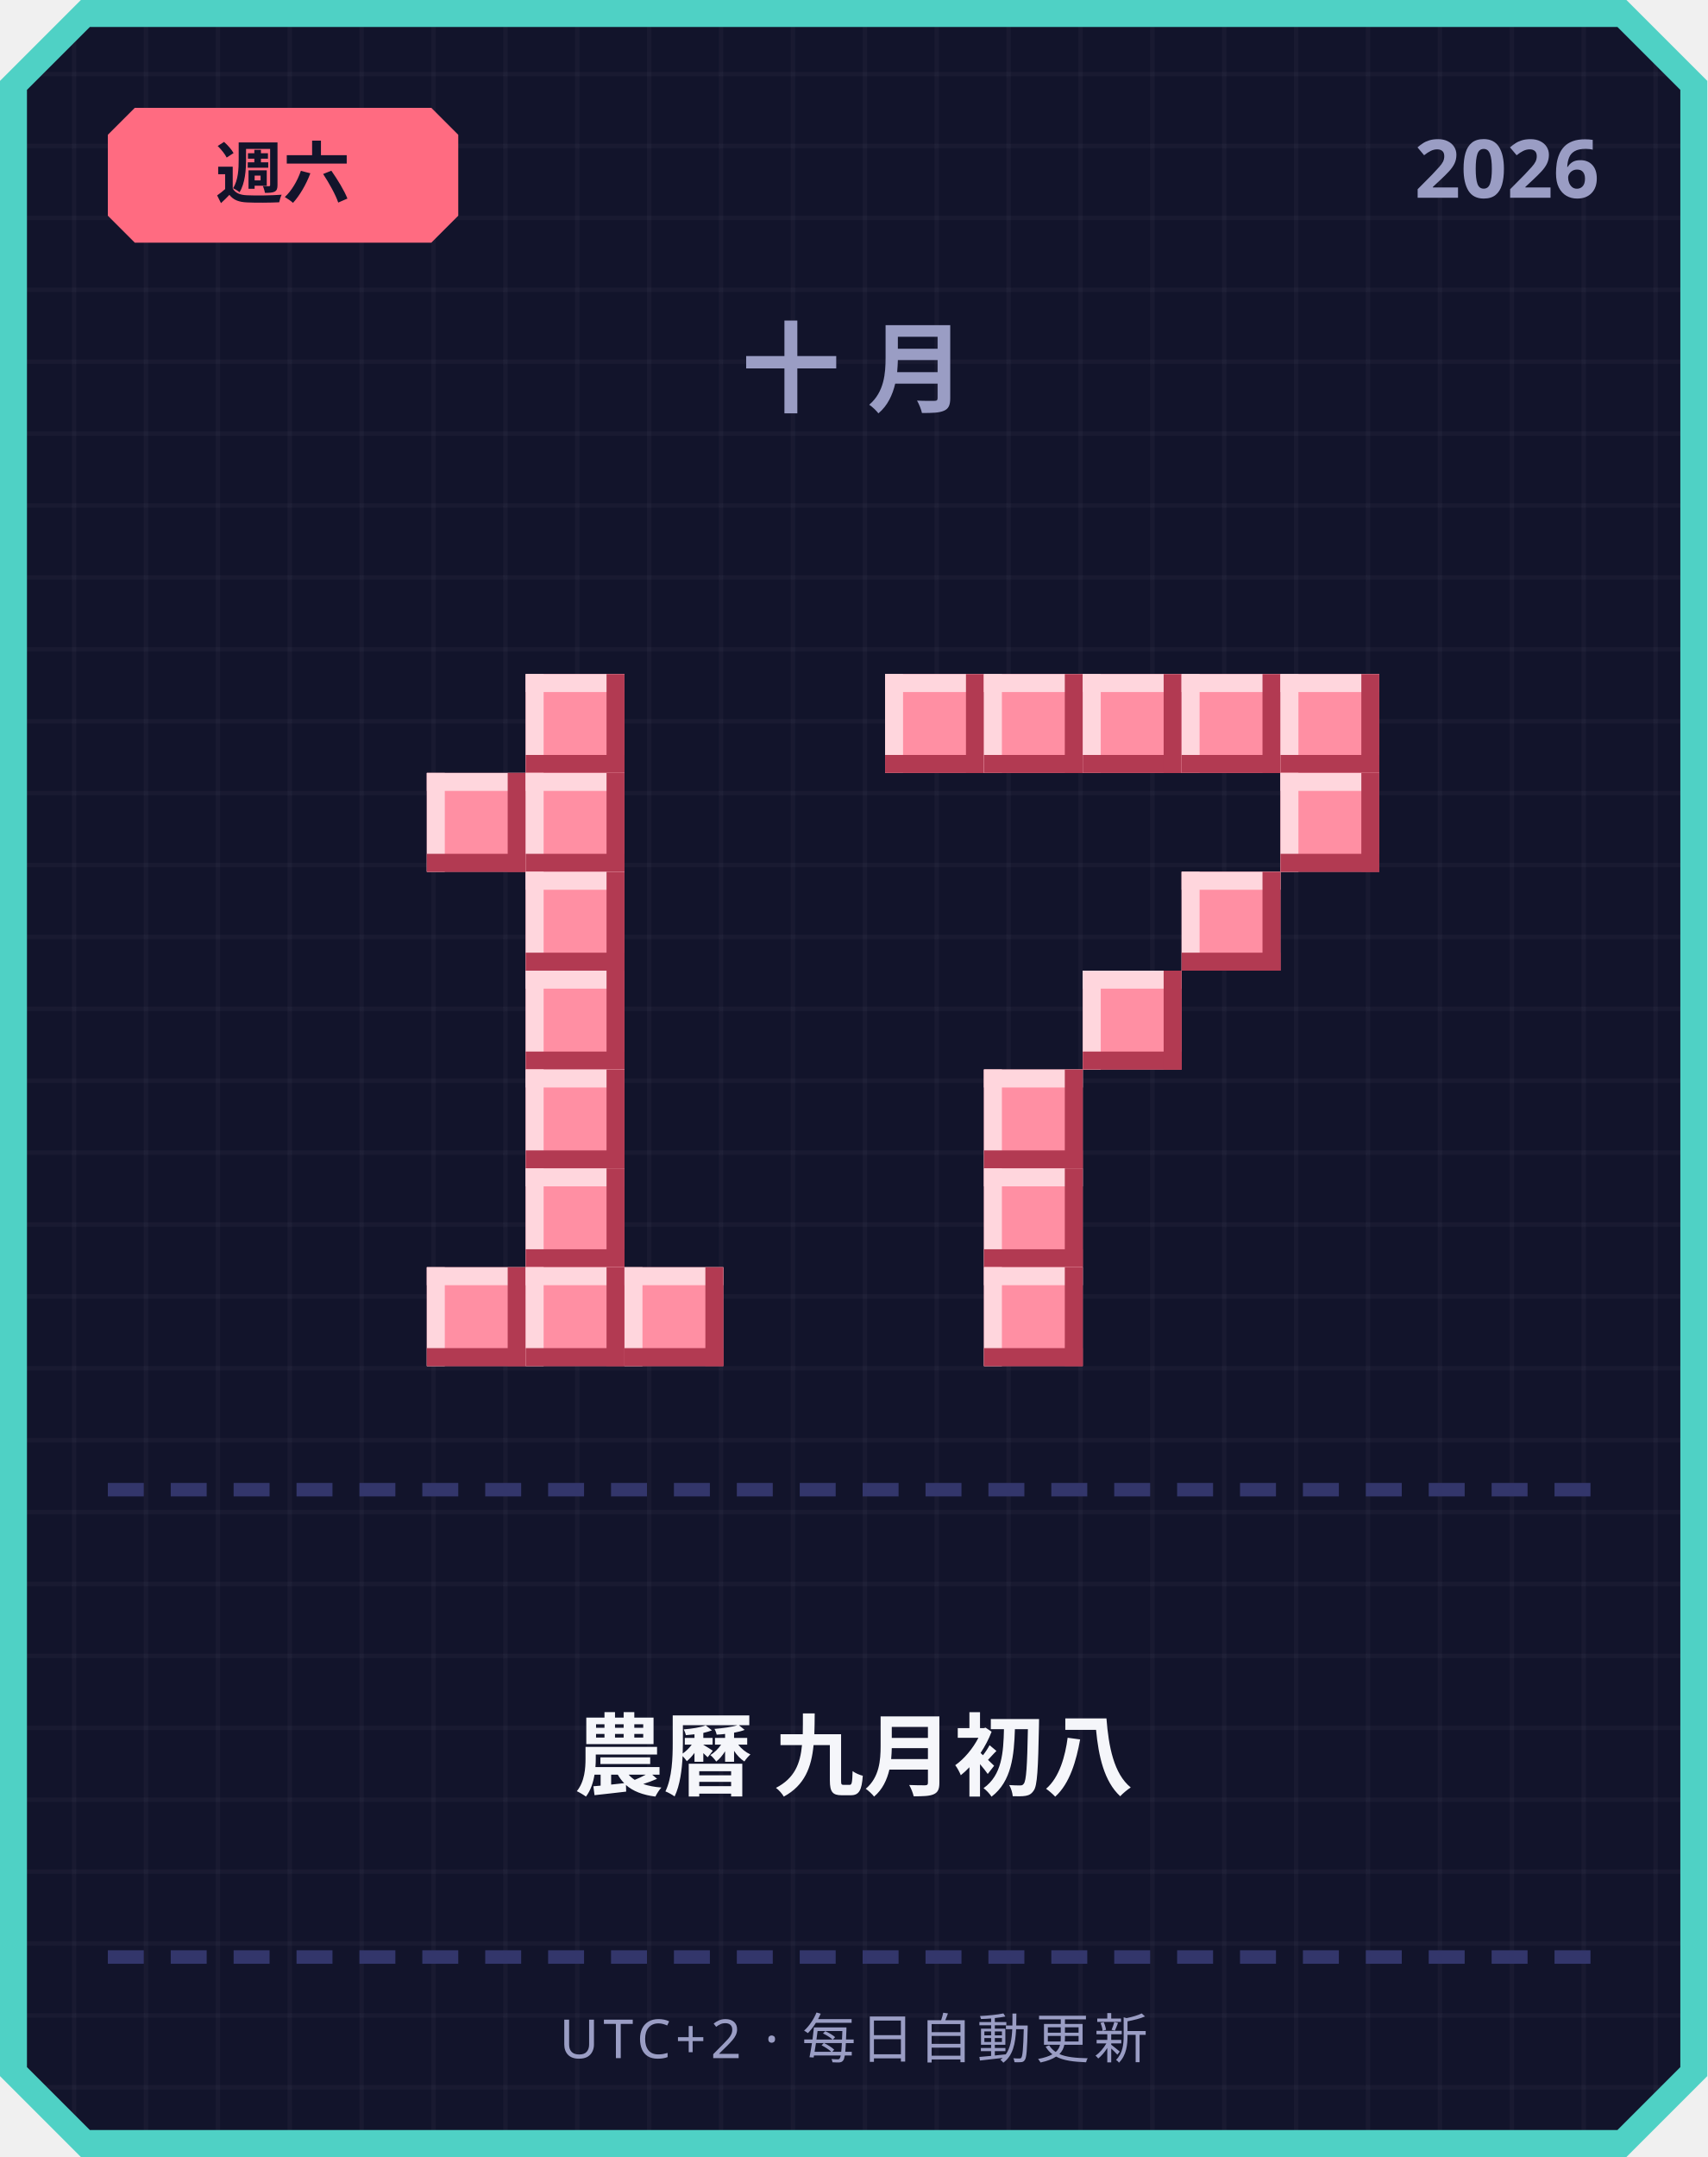
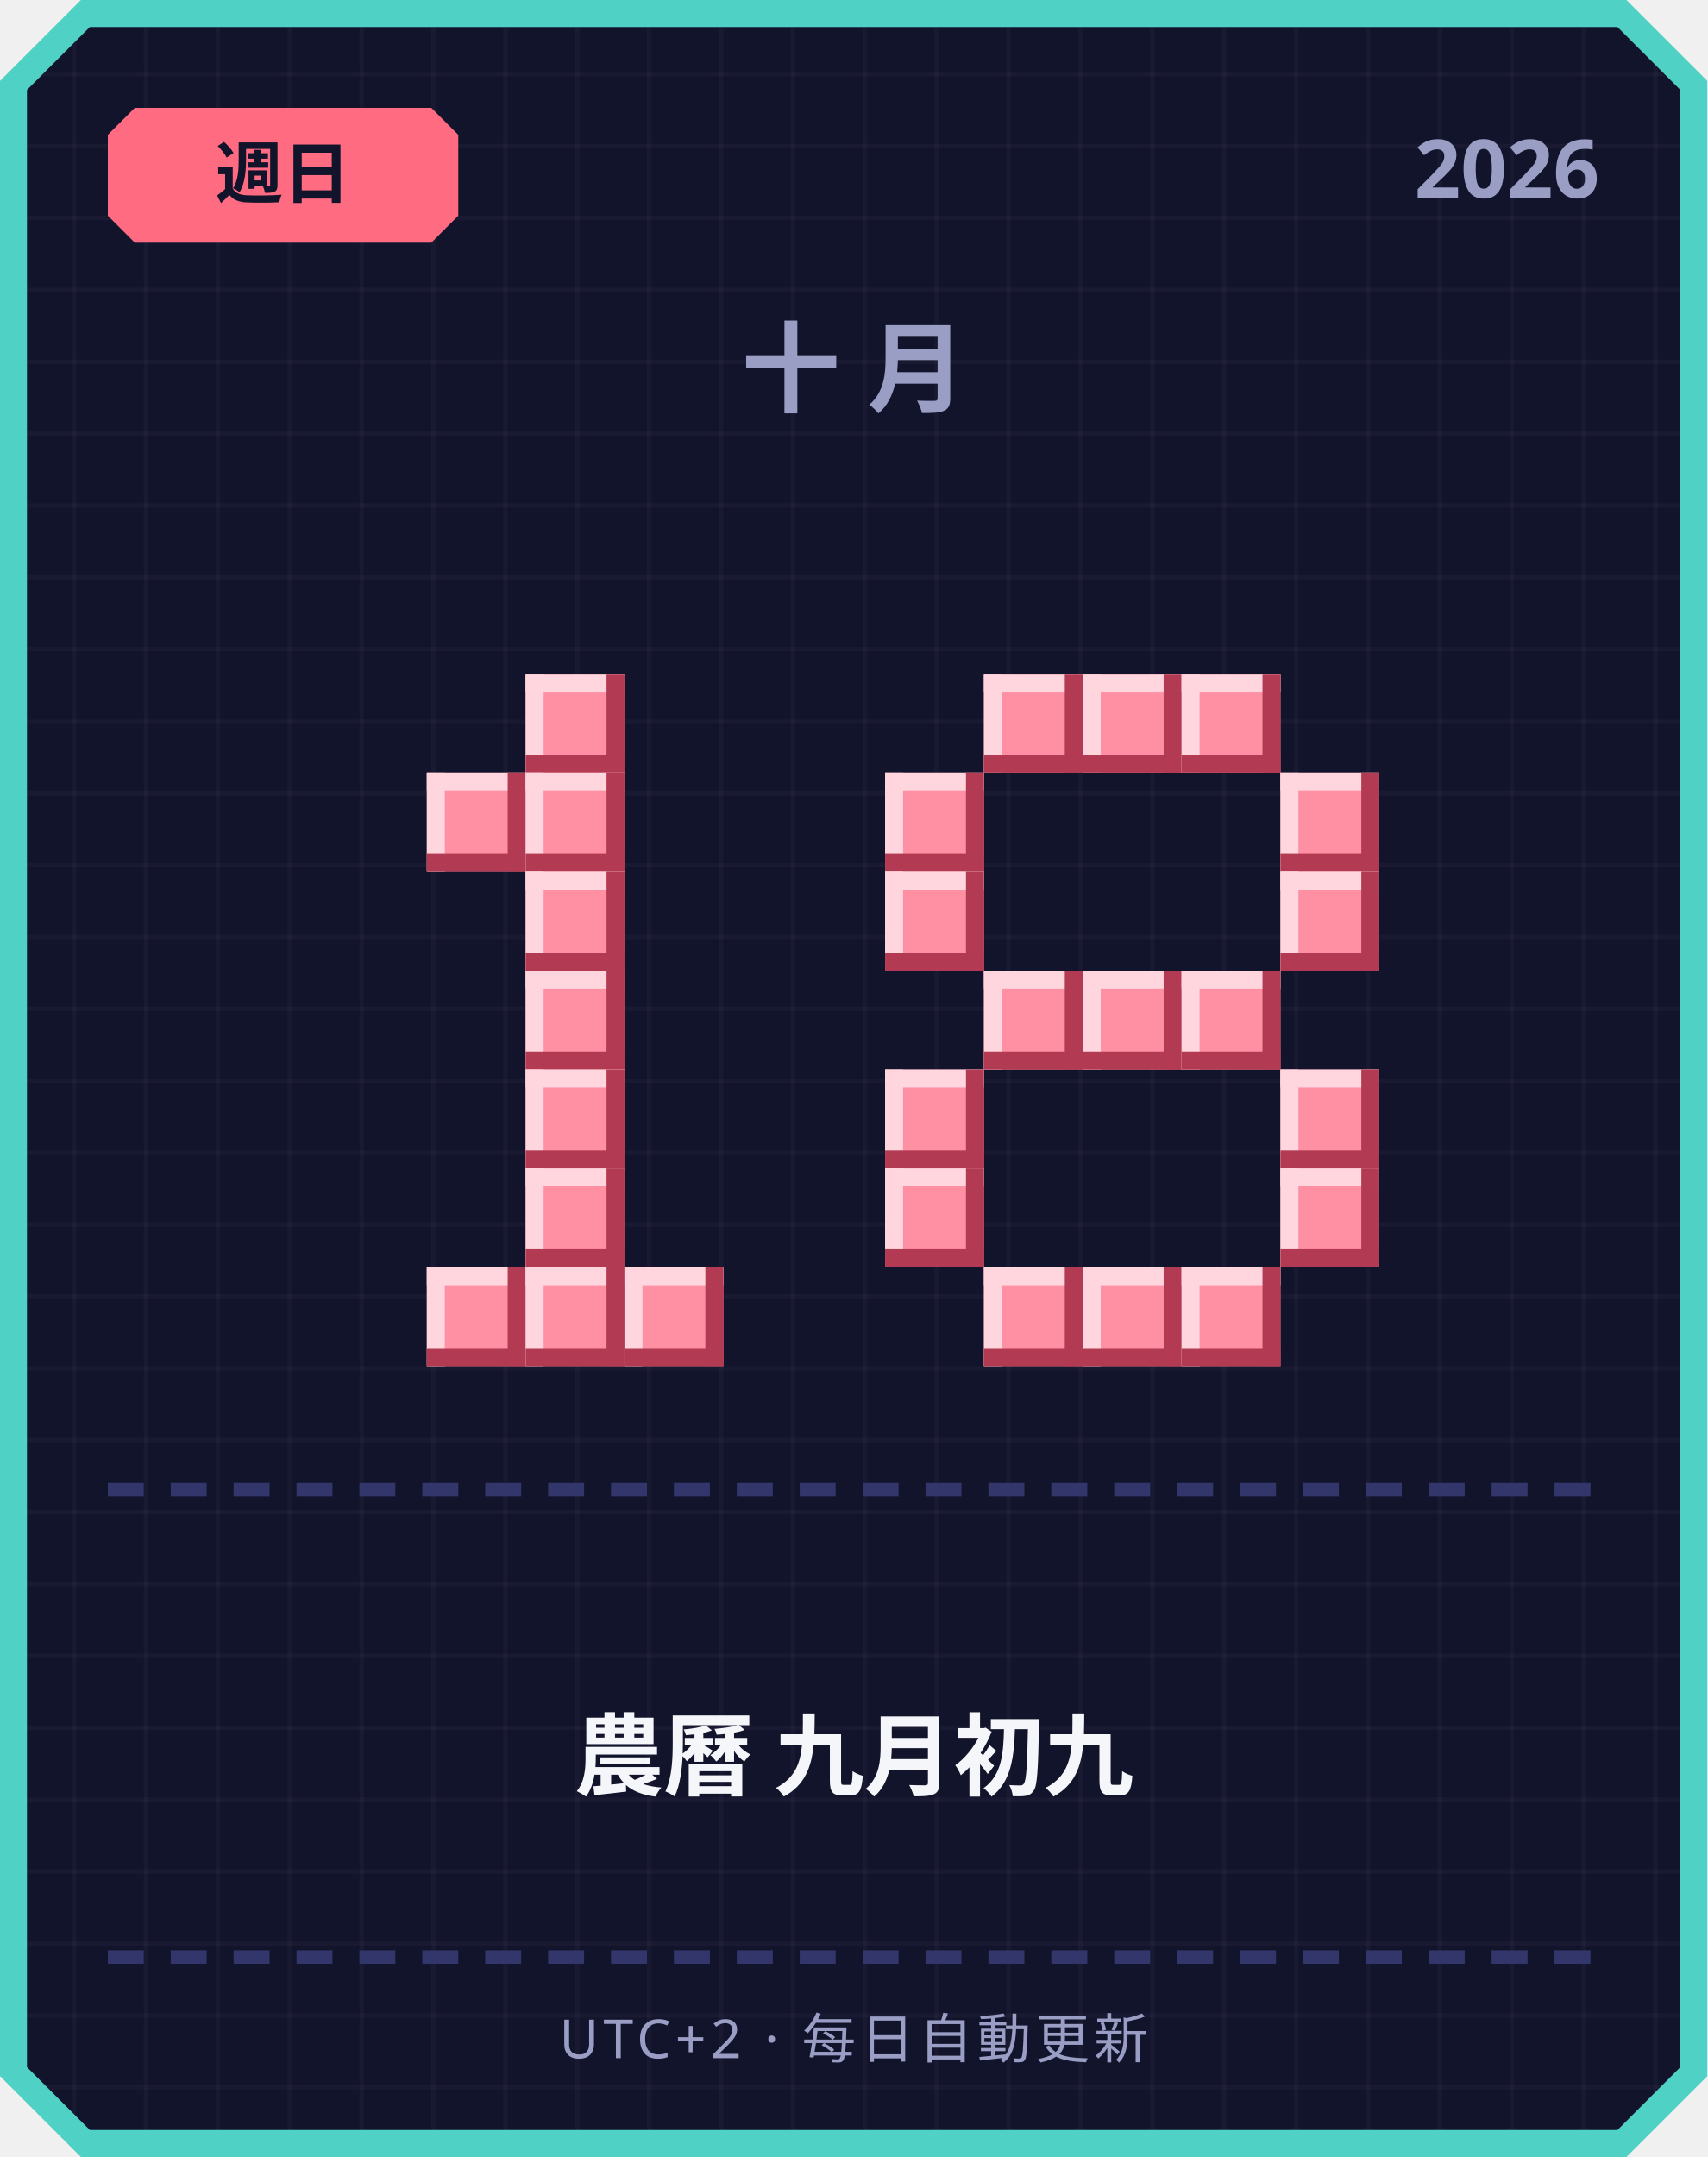
<svg xmlns="http://www.w3.org/2000/svg" width="380" height="480" viewBox="0 0 380 480">
  <defs>
    <pattern id="grid" width="16" height="16" patternUnits="userSpaceOnUse">
      <rect width="16" height="16" fill="#12142b" />
      <rect width="1" height="16" fill="#ffffff" opacity="0.03" />
      <rect width="16" height="1" fill="#ffffff" opacity="0.03" />
    </pattern>
  </defs>
  <path d="M 18,0 L 362,0 L 380,18 L 380,462 L 362,480 L 18,480 L 0,462 L 0,18 Z" fill="#4fd1c5" />
  <path d="M 20,6 L 360,6 L 374,20 L 374,460 L 360,474 L 20,474 L 6,460 L 6,20 Z" fill="url(#grid)" />
  <path d="M 30,24 L 96,24 L 102,30 L 102,48 L 96,54 L 30,54 L 24,48 L 24,30 Z" fill="#ff6b81" />
-   <text x="63" y="44" text-anchor="middle" font-family="'Segoe UI', sans-serif" font-size="15" font-weight="700" fill="#12142b">週六</text>
+   <text x="63" y="44" text-anchor="middle" font-family="'Segoe UI', sans-serif" font-size="15" font-weight="700" fill="#12142b">週日</text>
  <text x="356" y="44" text-anchor="end" font-family="'Segoe UI', sans-serif" font-size="18" font-weight="700" fill="#9a9dc4">2026</text>
  <text x="190" y="90" text-anchor="middle" font-family="'Segoe UI', sans-serif" font-size="22" font-weight="700" letter-spacing="6" fill="#9a9dc4">十月</text>
  <rect x="117" y="150" width="22" height="22" fill="#ff8fa3" />
  <rect x="117" y="150" width="22" height="4" fill="#ffd6dd" />
  <rect x="117" y="150" width="4" height="22" fill="#ffd6dd" />
  <rect x="117" y="168" width="22" height="4" fill="#b23a52" />
  <rect x="135" y="150" width="4" height="22" fill="#b23a52" />
  <rect x="95" y="172" width="22" height="22" fill="#ff8fa3" />
  <rect x="95" y="172" width="22" height="4" fill="#ffd6dd" />
  <rect x="95" y="172" width="4" height="22" fill="#ffd6dd" />
  <rect x="95" y="190" width="22" height="4" fill="#b23a52" />
  <rect x="113" y="172" width="4" height="22" fill="#b23a52" />
  <rect x="117" y="172" width="22" height="22" fill="#ff8fa3" />
  <rect x="117" y="172" width="22" height="4" fill="#ffd6dd" />
  <rect x="117" y="172" width="4" height="22" fill="#ffd6dd" />
  <rect x="117" y="190" width="22" height="4" fill="#b23a52" />
  <rect x="135" y="172" width="4" height="22" fill="#b23a52" />
  <rect x="117" y="194" width="22" height="22" fill="#ff8fa3" />
  <rect x="117" y="194" width="22" height="4" fill="#ffd6dd" />
  <rect x="117" y="194" width="4" height="22" fill="#ffd6dd" />
  <rect x="117" y="212" width="22" height="4" fill="#b23a52" />
  <rect x="135" y="194" width="4" height="22" fill="#b23a52" />
  <rect x="117" y="216" width="22" height="22" fill="#ff8fa3" />
  <rect x="117" y="216" width="22" height="4" fill="#ffd6dd" />
  <rect x="117" y="216" width="4" height="22" fill="#ffd6dd" />
  <rect x="117" y="234" width="22" height="4" fill="#b23a52" />
  <rect x="135" y="216" width="4" height="22" fill="#b23a52" />
  <rect x="117" y="238" width="22" height="22" fill="#ff8fa3" />
  <rect x="117" y="238" width="22" height="4" fill="#ffd6dd" />
  <rect x="117" y="238" width="4" height="22" fill="#ffd6dd" />
  <rect x="117" y="256" width="22" height="4" fill="#b23a52" />
  <rect x="135" y="238" width="4" height="22" fill="#b23a52" />
  <rect x="117" y="260" width="22" height="22" fill="#ff8fa3" />
  <rect x="117" y="260" width="22" height="4" fill="#ffd6dd" />
  <rect x="117" y="260" width="4" height="22" fill="#ffd6dd" />
  <rect x="117" y="278" width="22" height="4" fill="#b23a52" />
  <rect x="135" y="260" width="4" height="22" fill="#b23a52" />
  <rect x="95" y="282" width="22" height="22" fill="#ff8fa3" />
  <rect x="95" y="282" width="22" height="4" fill="#ffd6dd" />
  <rect x="95" y="282" width="4" height="22" fill="#ffd6dd" />
  <rect x="95" y="300" width="22" height="4" fill="#b23a52" />
  <rect x="113" y="282" width="4" height="22" fill="#b23a52" />
  <rect x="117" y="282" width="22" height="22" fill="#ff8fa3" />
  <rect x="117" y="282" width="22" height="4" fill="#ffd6dd" />
  <rect x="117" y="282" width="4" height="22" fill="#ffd6dd" />
  <rect x="117" y="300" width="22" height="4" fill="#b23a52" />
  <rect x="135" y="282" width="4" height="22" fill="#b23a52" />
  <rect x="139" y="282" width="22" height="22" fill="#ff8fa3" />
  <rect x="139" y="282" width="22" height="4" fill="#ffd6dd" />
  <rect x="139" y="282" width="4" height="22" fill="#ffd6dd" />
  <rect x="139" y="300" width="22" height="4" fill="#b23a52" />
  <rect x="157" y="282" width="4" height="22" fill="#b23a52" />
-   <rect x="197" y="150" width="22" height="22" fill="#ff8fa3" />
-   <rect x="197" y="150" width="22" height="4" fill="#ffd6dd" />
-   <rect x="197" y="150" width="4" height="22" fill="#ffd6dd" />
-   <rect x="197" y="168" width="22" height="4" fill="#b23a52" />
-   <rect x="215" y="150" width="4" height="22" fill="#b23a52" />
  <rect x="219" y="150" width="22" height="22" fill="#ff8fa3" />
  <rect x="219" y="150" width="22" height="4" fill="#ffd6dd" />
  <rect x="219" y="150" width="4" height="22" fill="#ffd6dd" />
  <rect x="219" y="168" width="22" height="4" fill="#b23a52" />
  <rect x="237" y="150" width="4" height="22" fill="#b23a52" />
  <rect x="241" y="150" width="22" height="22" fill="#ff8fa3" />
  <rect x="241" y="150" width="22" height="4" fill="#ffd6dd" />
  <rect x="241" y="150" width="4" height="22" fill="#ffd6dd" />
  <rect x="241" y="168" width="22" height="4" fill="#b23a52" />
  <rect x="259" y="150" width="4" height="22" fill="#b23a52" />
  <rect x="263" y="150" width="22" height="22" fill="#ff8fa3" />
  <rect x="263" y="150" width="22" height="4" fill="#ffd6dd" />
  <rect x="263" y="150" width="4" height="22" fill="#ffd6dd" />
  <rect x="263" y="168" width="22" height="4" fill="#b23a52" />
  <rect x="281" y="150" width="4" height="22" fill="#b23a52" />
-   <rect x="285" y="150" width="22" height="22" fill="#ff8fa3" />
-   <rect x="285" y="150" width="22" height="4" fill="#ffd6dd" />
-   <rect x="285" y="150" width="4" height="22" fill="#ffd6dd" />
-   <rect x="285" y="168" width="22" height="4" fill="#b23a52" />
-   <rect x="303" y="150" width="4" height="22" fill="#b23a52" />
+   <rect x="197" y="172" width="22" height="22" fill="#ff8fa3" />
+   <rect x="197" y="172" width="22" height="4" fill="#ffd6dd" />
+   <rect x="197" y="172" width="4" height="22" fill="#ffd6dd" />
+   <rect x="197" y="190" width="22" height="4" fill="#b23a52" />
+   <rect x="215" y="172" width="4" height="22" fill="#b23a52" />
  <rect x="285" y="172" width="22" height="22" fill="#ff8fa3" />
  <rect x="285" y="172" width="22" height="4" fill="#ffd6dd" />
  <rect x="285" y="172" width="4" height="22" fill="#ffd6dd" />
  <rect x="285" y="190" width="22" height="4" fill="#b23a52" />
  <rect x="303" y="172" width="4" height="22" fill="#b23a52" />
-   <rect x="263" y="194" width="22" height="22" fill="#ff8fa3" />
-   <rect x="263" y="194" width="22" height="4" fill="#ffd6dd" />
-   <rect x="263" y="194" width="4" height="22" fill="#ffd6dd" />
-   <rect x="263" y="212" width="22" height="4" fill="#b23a52" />
-   <rect x="281" y="194" width="4" height="22" fill="#b23a52" />
+   <rect x="197" y="194" width="22" height="22" fill="#ff8fa3" />
+   <rect x="197" y="194" width="22" height="4" fill="#ffd6dd" />
+   <rect x="197" y="194" width="4" height="22" fill="#ffd6dd" />
+   <rect x="197" y="212" width="22" height="4" fill="#b23a52" />
+   <rect x="215" y="194" width="4" height="22" fill="#b23a52" />
+   <rect x="285" y="194" width="22" height="22" fill="#ff8fa3" />
+   <rect x="285" y="194" width="22" height="4" fill="#ffd6dd" />
+   <rect x="285" y="194" width="4" height="22" fill="#ffd6dd" />
+   <rect x="285" y="212" width="22" height="4" fill="#b23a52" />
+   <rect x="303" y="194" width="4" height="22" fill="#b23a52" />
+   <rect x="219" y="216" width="22" height="22" fill="#ff8fa3" />
+   <rect x="219" y="216" width="22" height="4" fill="#ffd6dd" />
+   <rect x="219" y="216" width="4" height="22" fill="#ffd6dd" />
+   <rect x="219" y="234" width="22" height="4" fill="#b23a52" />
+   <rect x="237" y="216" width="4" height="22" fill="#b23a52" />
  <rect x="241" y="216" width="22" height="22" fill="#ff8fa3" />
  <rect x="241" y="216" width="22" height="4" fill="#ffd6dd" />
  <rect x="241" y="216" width="4" height="22" fill="#ffd6dd" />
  <rect x="241" y="234" width="22" height="4" fill="#b23a52" />
  <rect x="259" y="216" width="4" height="22" fill="#b23a52" />
-   <rect x="219" y="238" width="22" height="22" fill="#ff8fa3" />
-   <rect x="219" y="238" width="22" height="4" fill="#ffd6dd" />
-   <rect x="219" y="238" width="4" height="22" fill="#ffd6dd" />
-   <rect x="219" y="256" width="22" height="4" fill="#b23a52" />
-   <rect x="237" y="238" width="4" height="22" fill="#b23a52" />
-   <rect x="219" y="260" width="22" height="22" fill="#ff8fa3" />
-   <rect x="219" y="260" width="22" height="4" fill="#ffd6dd" />
-   <rect x="219" y="260" width="4" height="22" fill="#ffd6dd" />
-   <rect x="219" y="278" width="22" height="4" fill="#b23a52" />
-   <rect x="237" y="260" width="4" height="22" fill="#b23a52" />
+   <rect x="263" y="216" width="22" height="22" fill="#ff8fa3" />
+   <rect x="263" y="216" width="22" height="4" fill="#ffd6dd" />
+   <rect x="263" y="216" width="4" height="22" fill="#ffd6dd" />
+   <rect x="263" y="234" width="22" height="4" fill="#b23a52" />
+   <rect x="281" y="216" width="4" height="22" fill="#b23a52" />
+   <rect x="197" y="238" width="22" height="22" fill="#ff8fa3" />
+   <rect x="197" y="238" width="22" height="4" fill="#ffd6dd" />
+   <rect x="197" y="238" width="4" height="22" fill="#ffd6dd" />
+   <rect x="197" y="256" width="22" height="4" fill="#b23a52" />
+   <rect x="215" y="238" width="4" height="22" fill="#b23a52" />
+   <rect x="285" y="238" width="22" height="22" fill="#ff8fa3" />
+   <rect x="285" y="238" width="22" height="4" fill="#ffd6dd" />
+   <rect x="285" y="238" width="4" height="22" fill="#ffd6dd" />
+   <rect x="285" y="256" width="22" height="4" fill="#b23a52" />
+   <rect x="303" y="238" width="4" height="22" fill="#b23a52" />
+   <rect x="197" y="260" width="22" height="22" fill="#ff8fa3" />
+   <rect x="197" y="260" width="22" height="4" fill="#ffd6dd" />
+   <rect x="197" y="260" width="4" height="22" fill="#ffd6dd" />
+   <rect x="197" y="278" width="22" height="4" fill="#b23a52" />
+   <rect x="215" y="260" width="4" height="22" fill="#b23a52" />
+   <rect x="285" y="260" width="22" height="22" fill="#ff8fa3" />
+   <rect x="285" y="260" width="22" height="4" fill="#ffd6dd" />
+   <rect x="285" y="260" width="4" height="22" fill="#ffd6dd" />
+   <rect x="285" y="278" width="22" height="4" fill="#b23a52" />
+   <rect x="303" y="260" width="4" height="22" fill="#b23a52" />
  <rect x="219" y="282" width="22" height="22" fill="#ff8fa3" />
  <rect x="219" y="282" width="22" height="4" fill="#ffd6dd" />
  <rect x="219" y="282" width="4" height="22" fill="#ffd6dd" />
  <rect x="219" y="300" width="22" height="4" fill="#b23a52" />
  <rect x="237" y="282" width="4" height="22" fill="#b23a52" />
+   <rect x="241" y="282" width="22" height="22" fill="#ff8fa3" />
+   <rect x="241" y="282" width="22" height="4" fill="#ffd6dd" />
+   <rect x="241" y="282" width="4" height="22" fill="#ffd6dd" />
+   <rect x="241" y="300" width="22" height="4" fill="#b23a52" />
+   <rect x="259" y="282" width="4" height="22" fill="#b23a52" />
+   <rect x="263" y="282" width="22" height="22" fill="#ff8fa3" />
+   <rect x="263" y="282" width="22" height="4" fill="#ffd6dd" />
+   <rect x="263" y="282" width="4" height="22" fill="#ffd6dd" />
+   <rect x="263" y="300" width="22" height="4" fill="#b23a52" />
+   <rect x="281" y="282" width="4" height="22" fill="#b23a52" />
  <rect x="24" y="330" width="8" height="3" fill="#33366b" />
  <rect x="38" y="330" width="8" height="3" fill="#33366b" />
  <rect x="52" y="330" width="8" height="3" fill="#33366b" />
  <rect x="66" y="330" width="8" height="3" fill="#33366b" />
  <rect x="80" y="330" width="8" height="3" fill="#33366b" />
  <rect x="94" y="330" width="8" height="3" fill="#33366b" />
  <rect x="108" y="330" width="8" height="3" fill="#33366b" />
  <rect x="122" y="330" width="8" height="3" fill="#33366b" />
  <rect x="136" y="330" width="8" height="3" fill="#33366b" />
  <rect x="150" y="330" width="8" height="3" fill="#33366b" />
  <rect x="164" y="330" width="8" height="3" fill="#33366b" />
  <rect x="178" y="330" width="8" height="3" fill="#33366b" />
  <rect x="192" y="330" width="8" height="3" fill="#33366b" />
  <rect x="206" y="330" width="8" height="3" fill="#33366b" />
  <rect x="220" y="330" width="8" height="3" fill="#33366b" />
  <rect x="234" y="330" width="8" height="3" fill="#33366b" />
  <rect x="248" y="330" width="8" height="3" fill="#33366b" />
  <rect x="262" y="330" width="8" height="3" fill="#33366b" />
  <rect x="276" y="330" width="8" height="3" fill="#33366b" />
  <rect x="290" y="330" width="8" height="3" fill="#33366b" />
  <rect x="304" y="330" width="8" height="3" fill="#33366b" />
  <rect x="318" y="330" width="8" height="3" fill="#33366b" />
  <rect x="332" y="330" width="8" height="3" fill="#33366b" />
  <rect x="346" y="330" width="8" height="3" fill="#33366b" />
-   <text x="190" y="398" text-anchor="middle" font-family="'Segoe UI', 'Microsoft JhengHei', sans-serif" font-size="20" font-weight="700" fill="#f5f6fa">農曆 九月初八</text>
+   <text x="190" y="398" text-anchor="middle" font-family="'Segoe UI', 'Microsoft JhengHei', sans-serif" font-size="20" font-weight="700" fill="#f5f6fa">農曆 九月初九</text>
  <rect x="24" y="434" width="8" height="3" fill="#33366b" />
  <rect x="38" y="434" width="8" height="3" fill="#33366b" />
  <rect x="52" y="434" width="8" height="3" fill="#33366b" />
  <rect x="66" y="434" width="8" height="3" fill="#33366b" />
  <rect x="80" y="434" width="8" height="3" fill="#33366b" />
  <rect x="94" y="434" width="8" height="3" fill="#33366b" />
  <rect x="108" y="434" width="8" height="3" fill="#33366b" />
  <rect x="122" y="434" width="8" height="3" fill="#33366b" />
  <rect x="136" y="434" width="8" height="3" fill="#33366b" />
  <rect x="150" y="434" width="8" height="3" fill="#33366b" />
  <rect x="164" y="434" width="8" height="3" fill="#33366b" />
  <rect x="178" y="434" width="8" height="3" fill="#33366b" />
  <rect x="192" y="434" width="8" height="3" fill="#33366b" />
  <rect x="206" y="434" width="8" height="3" fill="#33366b" />
  <rect x="220" y="434" width="8" height="3" fill="#33366b" />
  <rect x="234" y="434" width="8" height="3" fill="#33366b" />
  <rect x="248" y="434" width="8" height="3" fill="#33366b" />
  <rect x="262" y="434" width="8" height="3" fill="#33366b" />
  <rect x="276" y="434" width="8" height="3" fill="#33366b" />
  <rect x="290" y="434" width="8" height="3" fill="#33366b" />
  <rect x="304" y="434" width="8" height="3" fill="#33366b" />
  <rect x="318" y="434" width="8" height="3" fill="#33366b" />
  <rect x="332" y="434" width="8" height="3" fill="#33366b" />
  <rect x="346" y="434" width="8" height="3" fill="#33366b" />
  <text x="190" y="458" text-anchor="middle" font-family="'Segoe UI', sans-serif" font-size="12" letter-spacing="1" fill="#9a9dc4">UTC+2 · 每日自動更新</text>
</svg>
